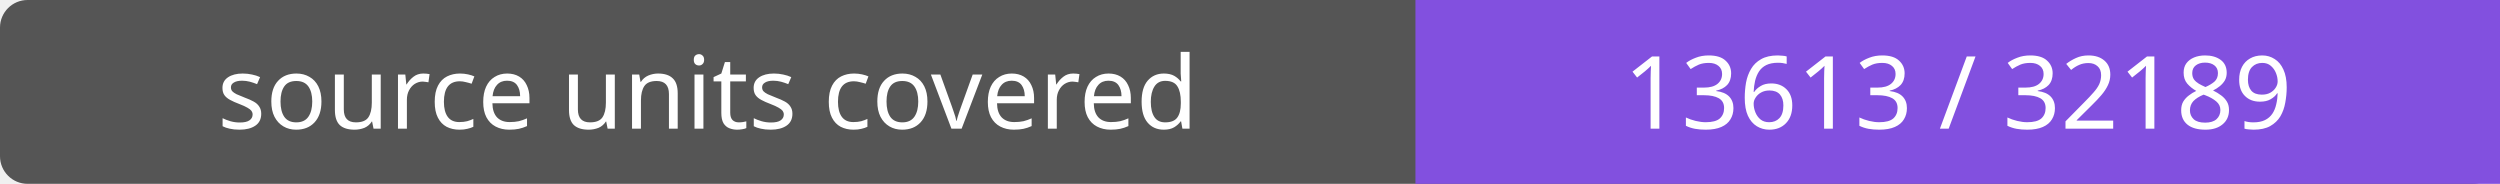
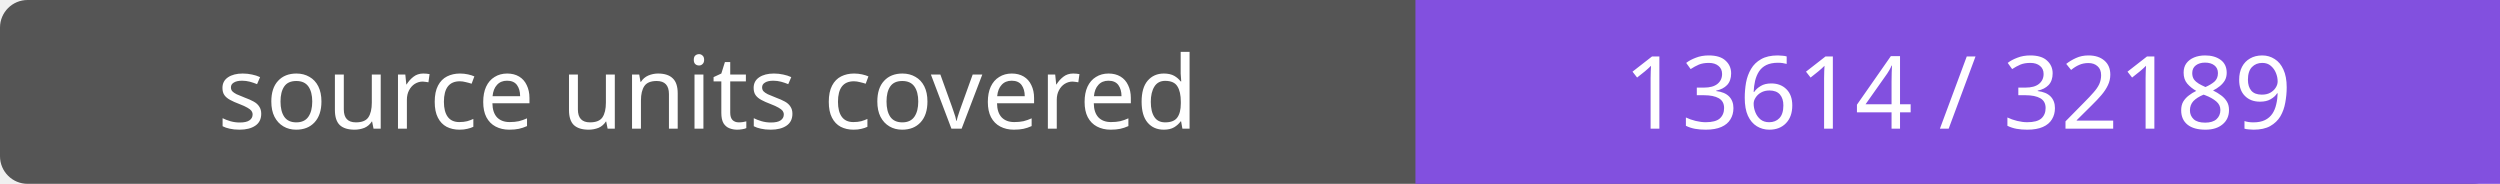
- <svg xmlns="http://www.w3.org/2000/svg" width="272" height="20" role="img" aria-label="source units covered: 13613 / 32189">
+ <svg xmlns="http://www.w3.org/2000/svg" width="272" height="20" role="img" aria-label="source units covered: 13614 / 32189">
  <rect width="272" height="20" rx="3" fill="#555" />
  <path fill="#8250df" d="M154 0h118v20H154z" />
  <g fill="#fff" text-anchor="middle" font-family="Verdana,sans-serif" font-size="11">
    <text x="77.0" y="14">source units covered</text>
-     <text x="213.0" y="14">13613 / 32189</text>
+     <text x="213.0" y="14">13614 / 32189</text>
  </g>
</svg>
